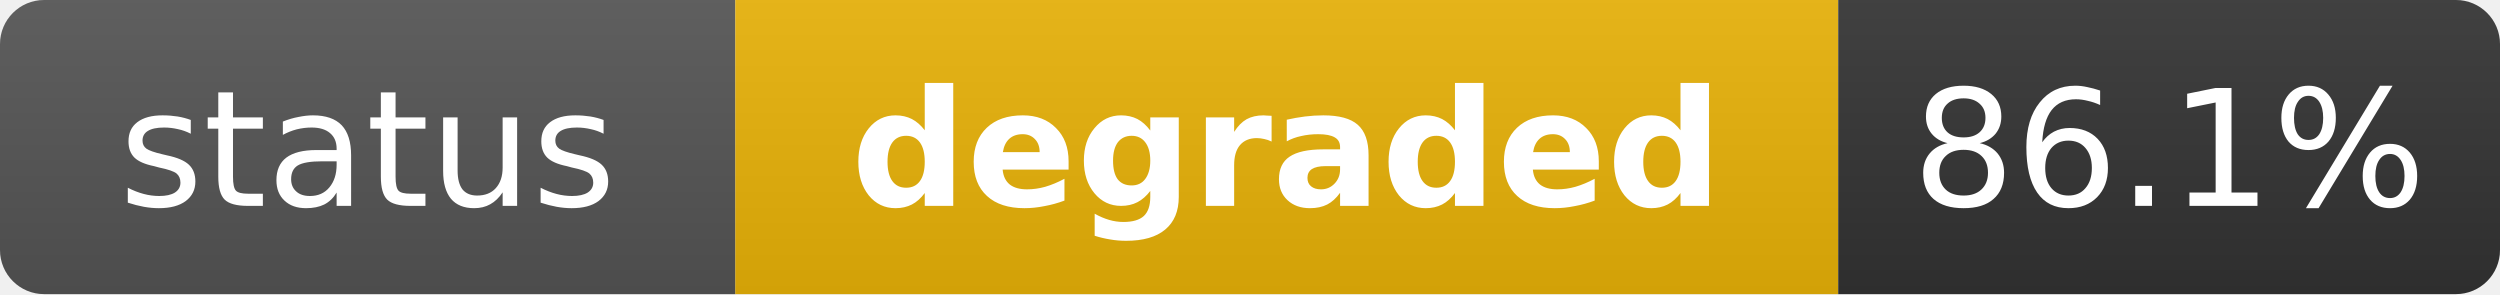
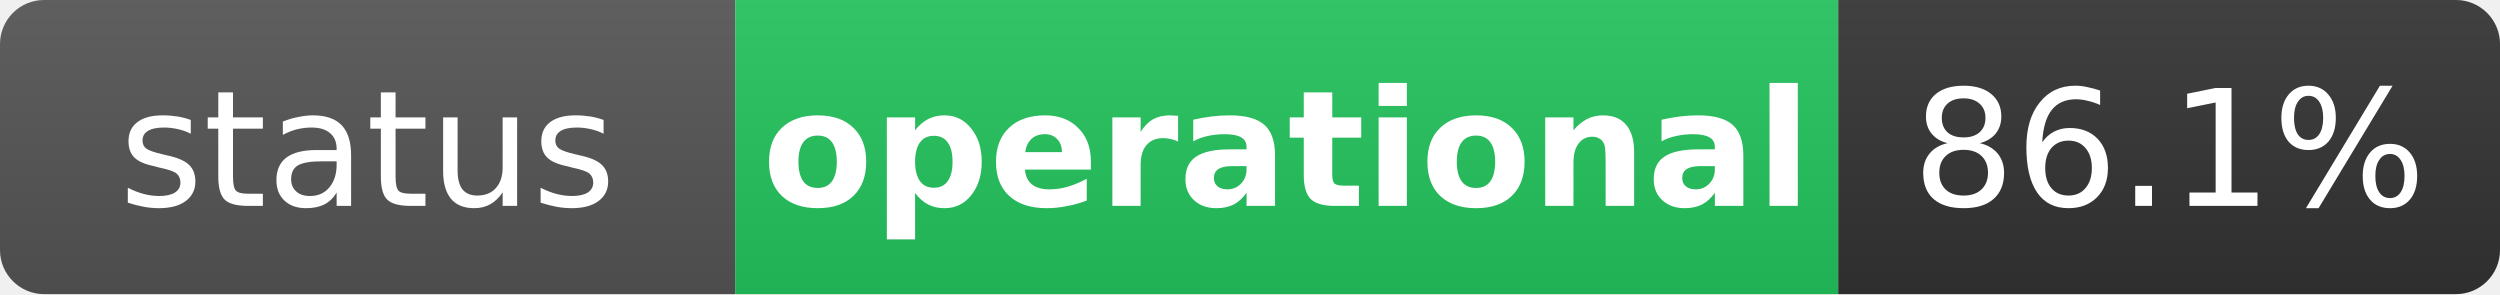
- <svg xmlns="http://www.w3.org/2000/svg" width="170" height="20" role="img" aria-label="status: degraded">
+ <svg xmlns="http://www.w3.org/2000/svg" width="170" height="20" role="img" aria-label="status: operational">
  <linearGradient id="s" x2="0" y2="100%">
    <stop offset="0" stop-color="#bbb" stop-opacity=".1" />
    <stop offset="1" stop-opacity=".1" />
  </linearGradient>
  <clipPath id="r">
    <rect width="170" height="20" rx="3" fill="#fff" />
  </clipPath>
  <g clip-path="url(#r)">
    <rect width="50" height="20" fill="#555" />
-     <rect x="50" width="75" height="20" fill="#eab308" />
+     <rect x="50" width="75" height="20" fill="#22c55e" />
    <rect x="125" width="45" height="20" fill="#333" />
    <rect width="170" height="20" fill="url(#s)" />
  </g>
  <g fill="#fff" text-anchor="middle" font-family="Verdana,Geneva,DejaVu Sans,sans-serif" text-rendering="geometricPrecision" font-size="11">
    <text x="25" y="14" fill="#fff">status</text>
-     <text x="87.5" y="14" fill="#fff" font-weight="bold">degraded</text>
+     <text x="87.5" y="14" fill="#fff" font-weight="bold">operational</text>
    <text x="147.5" y="14" fill="#fff">86.1%</text>
  </g>
</svg>
